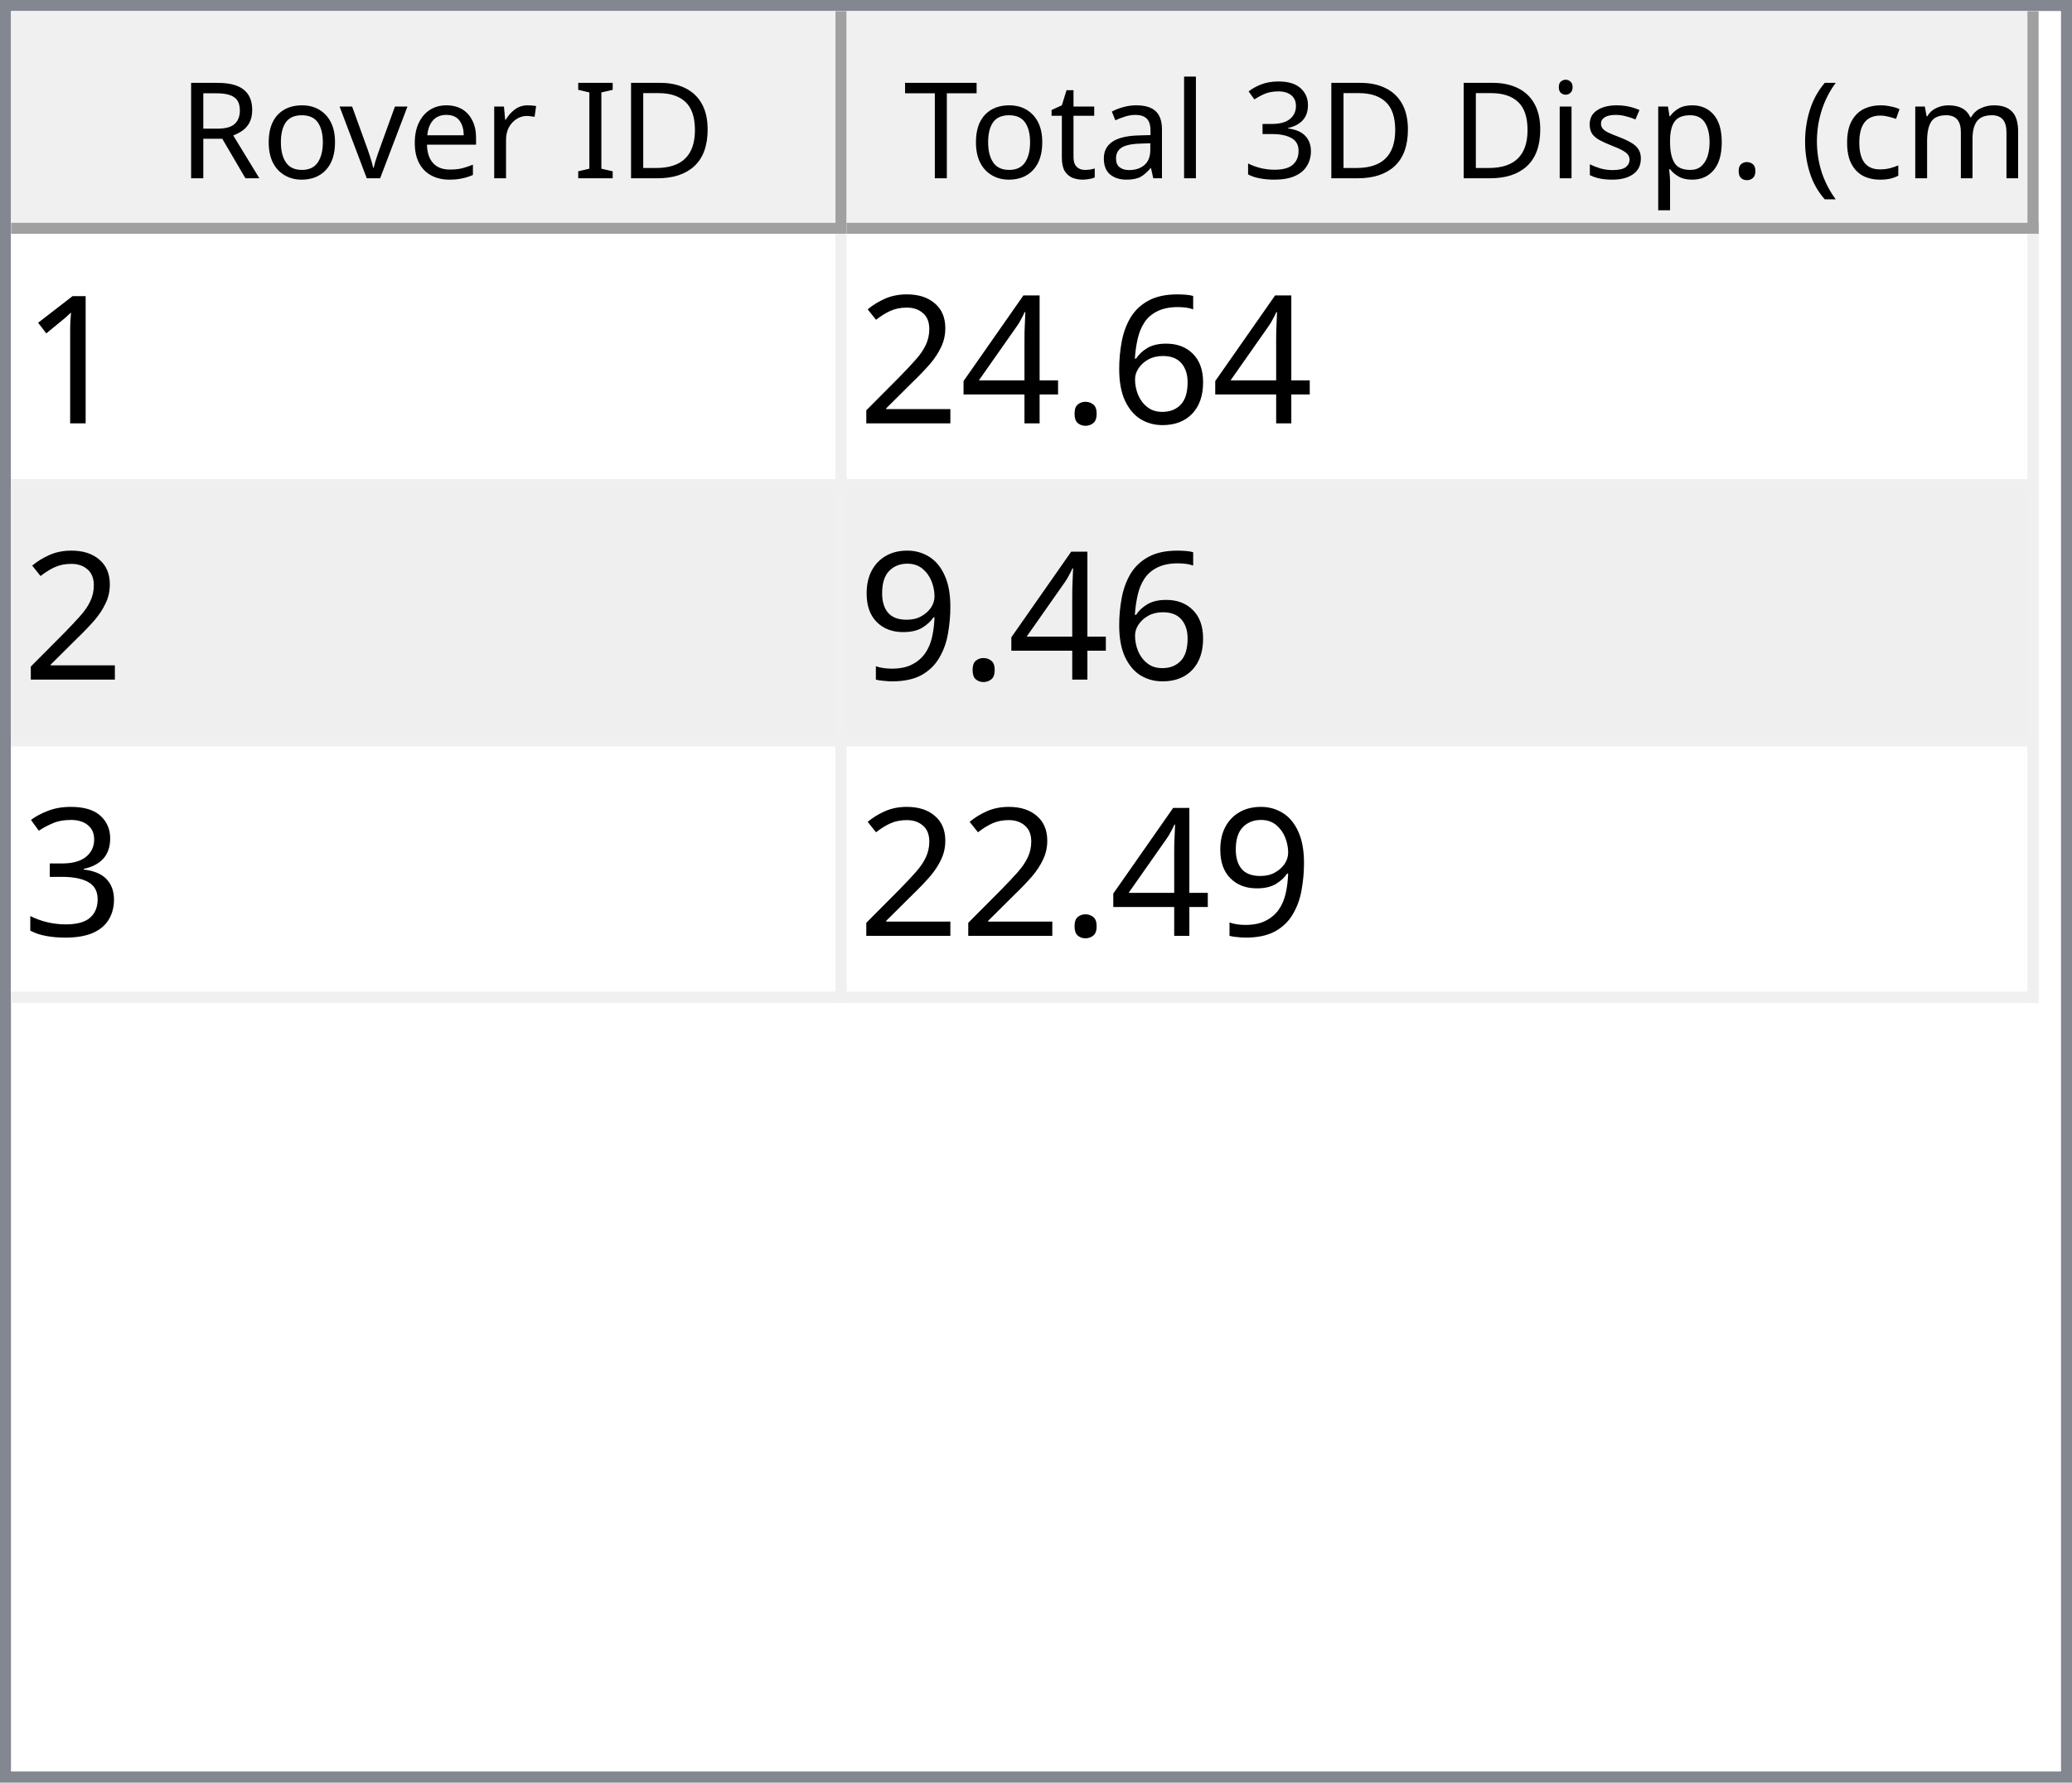
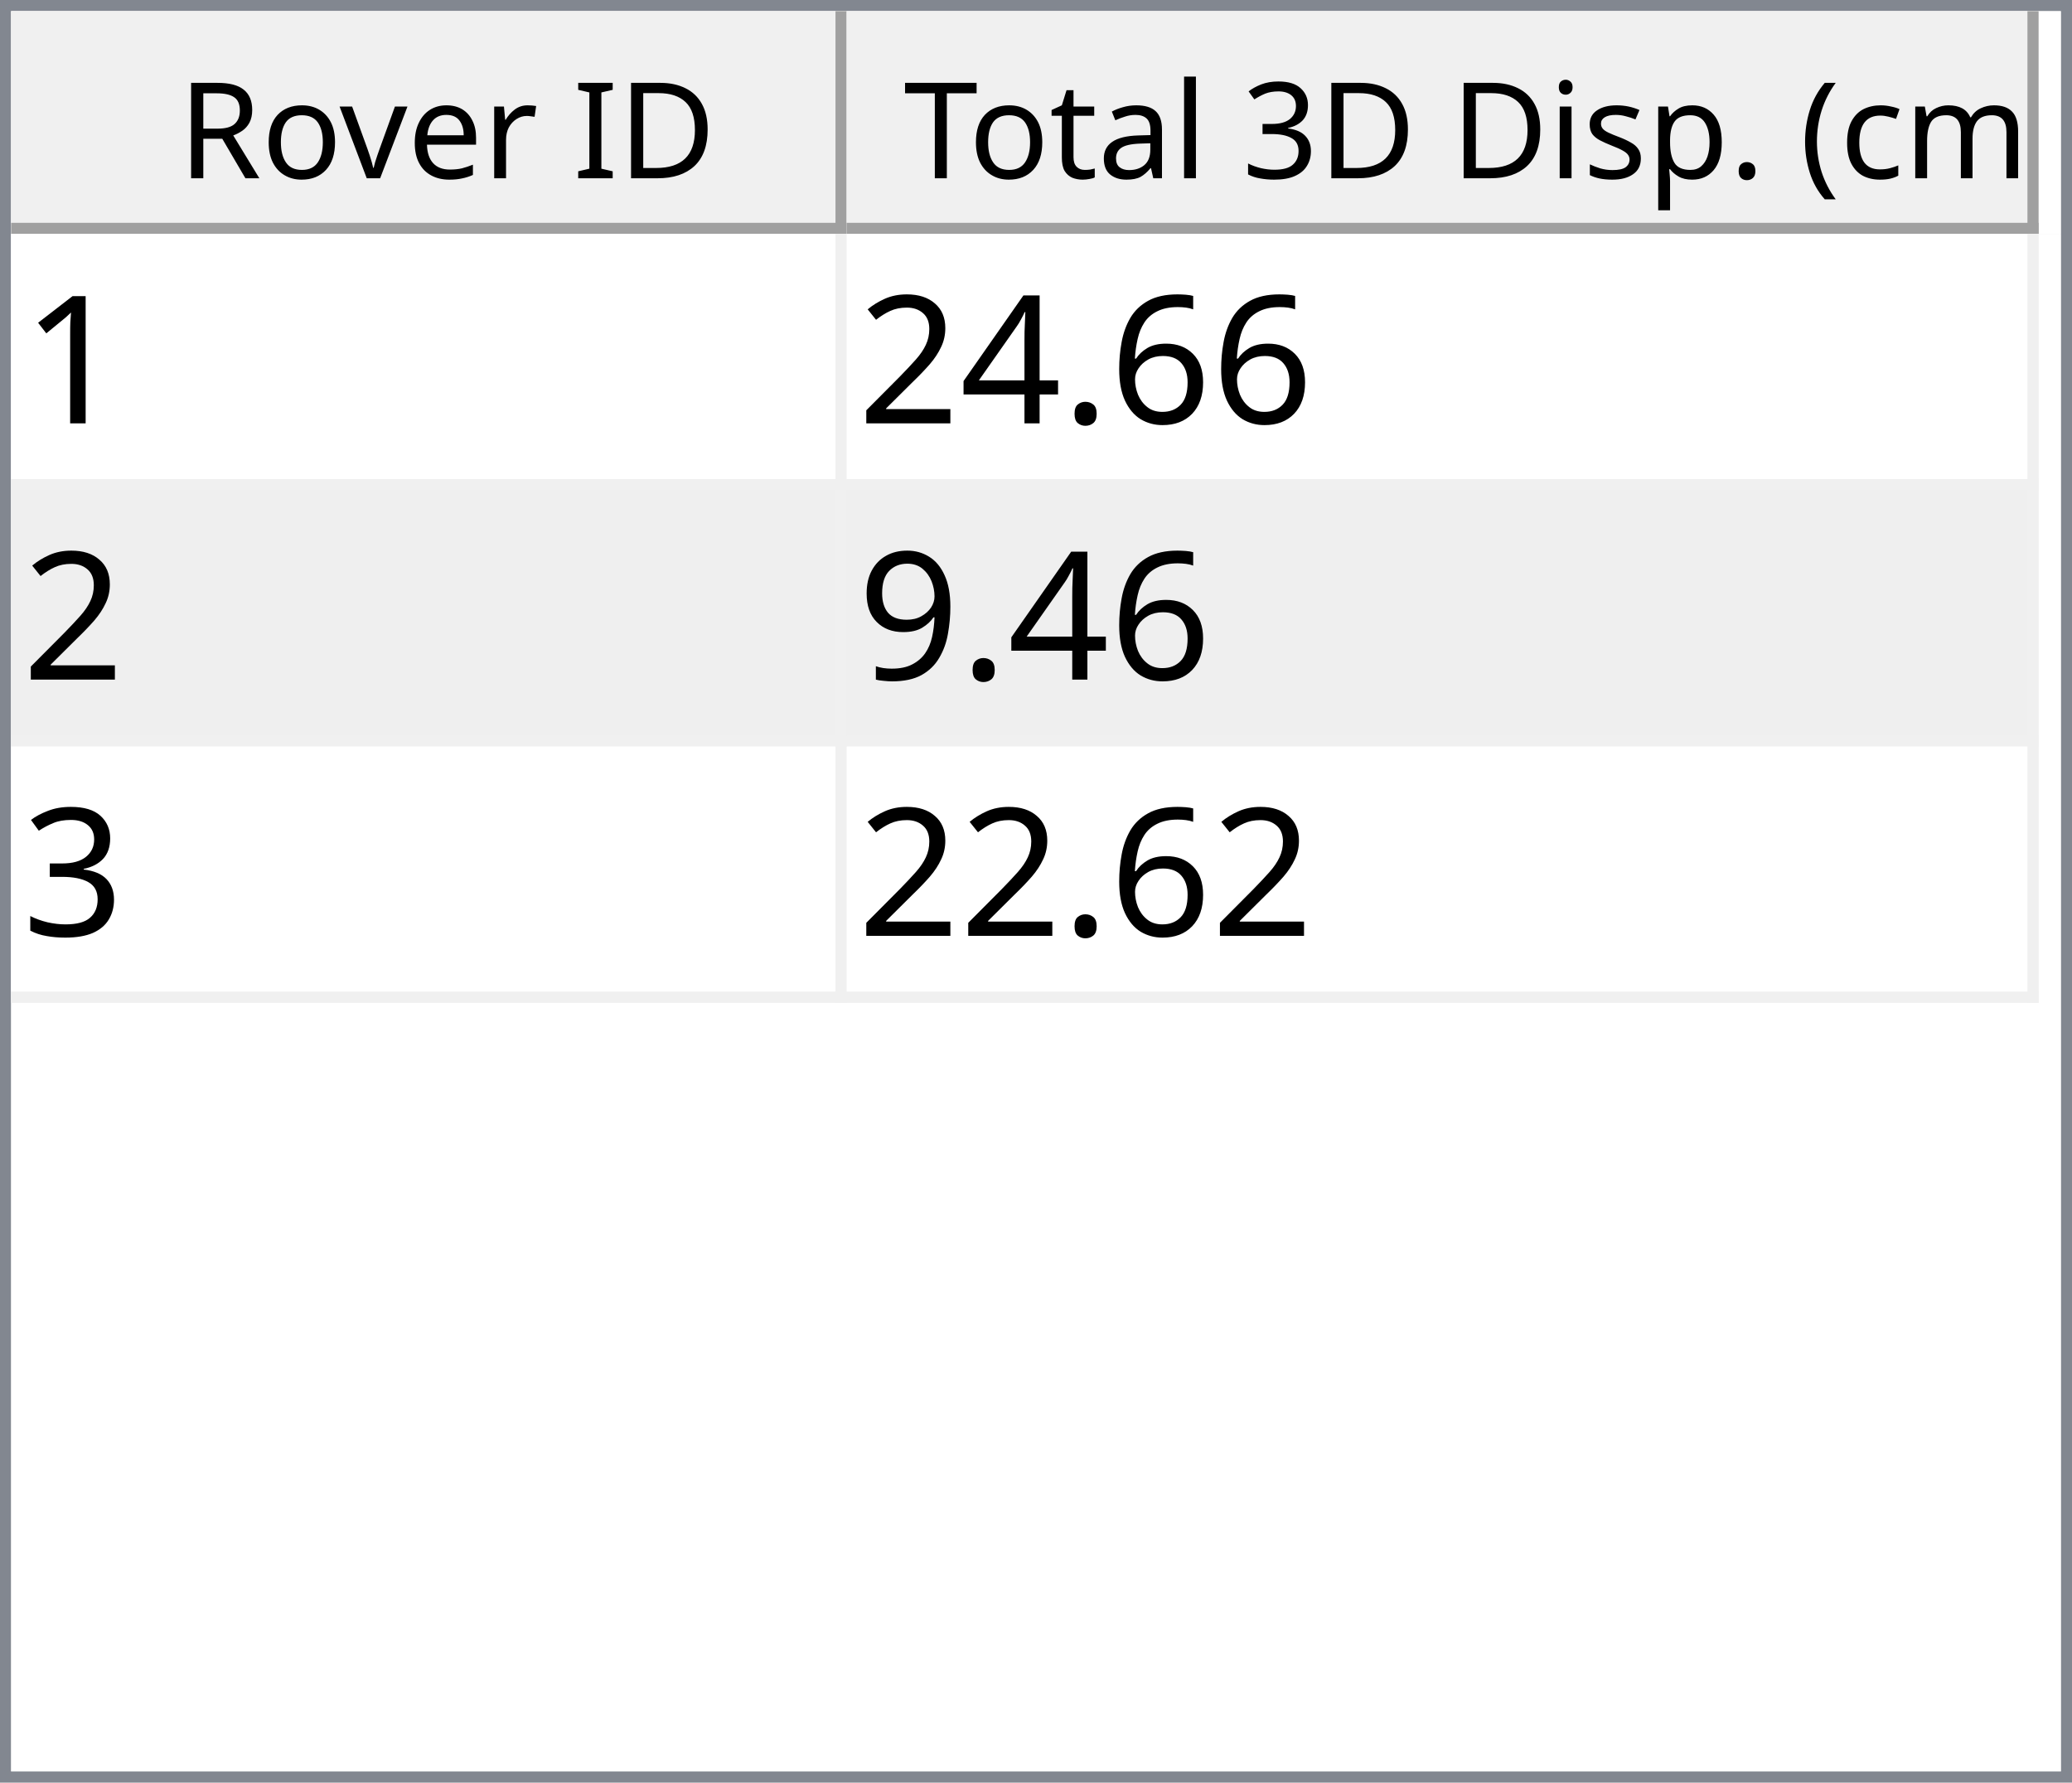
<svg xmlns="http://www.w3.org/2000/svg" style="fill-opacity:1; color-rendering:auto; color-interpolation:auto; text-rendering:auto; stroke:black; stroke-linecap:square; stroke-miterlimit:10; shape-rendering:auto; stroke-opacity:1; fill:black; stroke-dasharray:none; font-weight:normal; stroke-width:1; font-family:'Dialog'; font-style:normal; stroke-linejoin:miter; font-size:12px; stroke-dashoffset:0; image-rendering:auto;" width="186" height="160">
  <defs id="genericDefs" />
  <g>
    <defs id="defs1">
      <clipPath clipPathUnits="userSpaceOnUse" id="clipPath1">
        <path d="M0 0 L186 0 L186 160 L0 160 L0 0 Z" />
      </clipPath>
      <clipPath clipPathUnits="userSpaceOnUse" id="clipPath2">
        <path d="M0 0 L0 160 L186 160 L186 0 Z" />
      </clipPath>
      <clipPath clipPathUnits="userSpaceOnUse" id="clipPath3">
        <path d="M0 0 L0 20 L184 20 L184 0 Z" />
      </clipPath>
      <clipPath clipPathUnits="userSpaceOnUse" id="clipPath4">
        <path d="M0 0 L0 20 L75 20 L75 0 Z" />
      </clipPath>
      <clipPath clipPathUnits="userSpaceOnUse" id="clipPath5">
        <path d="M1 1 L1 19 L74 19 L74 1 Z" />
      </clipPath>
      <clipPath clipPathUnits="userSpaceOnUse" id="clipPath6">
        <path d="M0 0 L0 18 L73 18 L73 0 Z" />
      </clipPath>
      <clipPath clipPathUnits="userSpaceOnUse" id="clipPath7">
        <path d="M-0.5 -0.5 L-0.5 19.5 L74.5 19.5 L74.5 -0.5 Z" />
      </clipPath>
      <clipPath clipPathUnits="userSpaceOnUse" id="clipPath8">
        <path d="M0 0 L0 20 L107 20 L107 0 Z" />
      </clipPath>
      <clipPath clipPathUnits="userSpaceOnUse" id="clipPath9">
        <path d="M1 1 L1 19 L106 19 L106 1 Z" />
      </clipPath>
      <clipPath clipPathUnits="userSpaceOnUse" id="clipPath10">
        <path d="M0 0 L0 18 L105 18 L105 0 Z" />
      </clipPath>
      <clipPath clipPathUnits="userSpaceOnUse" id="clipPath11">
        <path d="M-0.5 -0.5 L-0.5 19.5 L106.5 19.5 L106.5 -0.5 Z" />
      </clipPath>
      <clipPath clipPathUnits="userSpaceOnUse" id="clipPath12">
        <path d="M0 0 L0 138 L184 138 L184 0 Z" />
      </clipPath>
      <clipPath clipPathUnits="userSpaceOnUse" id="clipPath13">
        <path d="M0 0 L0 69 L182 69 L182 0 Z" />
      </clipPath>
      <clipPath clipPathUnits="userSpaceOnUse" id="clipPath14">
        <path d="M-0.5 -0.5 L-0.5 68.5 L181.5 68.5 L181.5 -0.5 Z" />
      </clipPath>
      <clipPath clipPathUnits="userSpaceOnUse" id="clipPath15">
        <path d="M0 0 L0 22 L74 22 L74 0 Z" />
      </clipPath>
      <clipPath clipPathUnits="userSpaceOnUse" id="clipPath16">
        <path d="M0 0 L0 22 L106 22 L106 0 Z" />
      </clipPath>
      <font horiz-adv-x="64.551" id="font1">
        <font-face ascent="107.91" descent="25.098" units-per-em="100" style="font-style:normal; font-family:Segoe UI; font-weight:normal;" />
        <missing-glyph horiz-adv-x="64.551" d="M8.109 0 L8.109 68.266 L56.453 68.266 L56.453 0 L8.109 0 ZM15.328 7.234 L49.219 7.234 L49.219 61.031 L15.328 61.031 L15.328 7.234 Z" />
        <glyph unicode="D" horiz-adv-x="70.117" d="M9.188 0 L9.188 70.016 L28.516 70.016 Q65.531 70.016 65.531 35.891 Q65.531 19.672 55.25 9.836 Q44.969 0 27.734 0 L9.188 0 ZM17.391 62.594 L17.391 7.422 L27.828 7.422 Q41.609 7.422 49.273 14.797 Q56.938 22.172 56.938 35.688 Q56.938 62.594 28.328 62.594 L17.391 62.594 Z" />
        <glyph unicode="I" horiz-adv-x="26.611" d="M17.391 0 L9.188 0 L9.188 70.016 L17.391 70.016 L17.391 0 Z" />
        <glyph unicode=" " horiz-adv-x="27.393" d="" />
        <glyph unicode="r" horiz-adv-x="34.766" d="M34.188 41.891 Q32.078 43.5 28.125 43.5 Q23 43.5 19.555 38.672 Q16.109 33.844 16.109 25.484 L16.109 0 L8.109 0 L8.109 50 L16.109 50 L16.109 39.703 L16.312 39.703 Q18.016 44.969 21.531 47.922 Q25.047 50.875 29.391 50.875 Q32.516 50.875 34.188 50.203 L34.188 41.891 Z" />
        <glyph unicode="e" horiz-adv-x="52.295" d="M48.297 23 L12.984 23 Q13.188 14.656 17.484 10.109 Q21.781 5.562 29.297 5.562 Q37.75 5.562 44.828 11.141 L44.828 3.609 Q38.234 -1.172 27.391 -1.172 Q16.797 -1.172 10.742 5.641 Q4.688 12.453 4.688 24.812 Q4.688 36.469 11.305 43.82 Q17.922 51.172 27.734 51.172 Q37.547 51.172 42.922 44.828 Q48.297 38.484 48.297 27.203 L48.297 23 ZM40.094 29.781 Q40.047 36.719 36.75 40.578 Q33.453 44.438 27.594 44.438 Q21.922 44.438 17.969 40.383 Q14.016 36.328 13.094 29.781 L40.094 29.781 Z" />
        <glyph unicode="v" horiz-adv-x="47.9" d="M47.406 50 L27.484 0 L19.625 0 L0.688 50 L9.469 50 L22.172 13.672 Q23.578 9.672 23.922 6.688 L24.125 6.688 Q24.609 10.453 25.688 13.484 L38.969 50 L47.406 50 Z" />
        <glyph unicode="o" horiz-adv-x="58.594" d="M29 -1.172 Q17.922 -1.172 11.305 5.836 Q4.688 12.844 4.688 24.422 Q4.688 37.016 11.57 44.094 Q18.453 51.172 30.172 51.172 Q41.359 51.172 47.633 44.289 Q53.906 37.406 53.906 25.203 Q53.906 13.234 47.141 6.031 Q40.375 -1.172 29 -1.172 ZM29.594 44.438 Q21.875 44.438 17.383 39.188 Q12.891 33.938 12.891 24.703 Q12.891 15.828 17.43 10.695 Q21.969 5.562 29.594 5.562 Q37.359 5.562 41.531 10.594 Q45.703 15.625 45.703 24.906 Q45.703 34.281 41.531 39.359 Q37.359 44.438 29.594 44.438 Z" />
        <glyph unicode="R" horiz-adv-x="59.814" d="M59.375 0 L49.609 0 L37.891 19.625 Q36.281 22.359 34.766 24.289 Q33.25 26.219 31.664 27.438 Q30.078 28.656 28.25 29.219 Q26.422 29.781 24.125 29.781 L17.391 29.781 L17.391 0 L9.188 0 L9.188 70.016 L30.078 70.016 Q34.672 70.016 38.555 68.867 Q42.438 67.719 45.289 65.375 Q48.141 63.031 49.758 59.547 Q51.375 56.062 51.375 51.375 Q51.375 47.703 50.273 44.656 Q49.172 41.609 47.148 39.211 Q45.125 36.812 42.266 35.133 Q39.406 33.453 35.844 32.516 L35.844 32.328 Q37.594 31.547 38.891 30.547 Q40.188 29.547 41.359 28.18 Q42.531 26.812 43.68 25.078 Q44.828 23.344 46.234 21.047 L59.375 0 ZM17.391 62.594 L17.391 37.203 L28.516 37.203 Q31.594 37.203 34.203 38.133 Q36.812 39.062 38.719 40.797 Q40.625 42.531 41.703 45.047 Q42.781 47.562 42.781 50.688 Q42.781 56.297 39.141 59.445 Q35.5 62.594 28.609 62.594 L17.391 62.594 Z" />
        <glyph unicode=")" horiz-adv-x="30.176" d="M8.297 -15.922 L1.172 -15.922 Q16.406 2.344 16.406 26.812 Q16.406 51.469 1.078 70.016 L8.297 70.016 Q23.531 52.156 23.531 26.703 Q23.531 1.375 8.297 -15.922 Z" />
        <glyph unicode="m" horiz-adv-x="86.133" d="M79.109 0 L71.094 0 L71.094 28.719 Q71.094 37.016 68.531 40.727 Q65.969 44.438 59.906 44.438 Q54.781 44.438 51.195 39.75 Q47.609 35.062 47.609 28.516 L47.609 0 L39.594 0 L39.594 29.688 Q39.594 44.438 28.219 44.438 Q22.953 44.438 19.531 40.016 Q16.109 35.594 16.109 28.516 L16.109 0 L8.109 0 L8.109 50 L16.109 50 L16.109 42.094 L16.312 42.094 Q21.625 51.172 31.844 51.172 Q36.969 51.172 40.773 48.312 Q44.578 45.453 46 40.828 Q51.562 51.172 62.594 51.172 Q79.109 51.172 79.109 30.812 L79.109 0 Z" />
        <glyph unicode="c" horiz-adv-x="46.191" d="M42.188 2.297 Q36.422 -1.172 28.516 -1.172 Q17.828 -1.172 11.258 5.789 Q4.688 12.75 4.688 23.828 Q4.688 36.188 11.766 43.68 Q18.844 51.172 30.672 51.172 Q37.25 51.172 42.281 48.734 L42.281 40.531 Q36.719 44.438 30.375 44.438 Q22.703 44.438 17.797 38.945 Q12.891 33.453 12.891 24.516 Q12.891 15.719 17.508 10.641 Q22.125 5.562 29.891 5.562 Q36.422 5.562 42.188 9.906 L42.188 2.297 Z" />
        <glyph unicode="(" horiz-adv-x="30.176" d="M29.109 -15.922 L21.969 -15.922 Q6.844 1.375 6.844 26.703 Q6.844 52.156 21.969 70.016 L29.203 70.016 Q13.875 51.469 13.875 26.812 Q13.875 2.344 29.109 -15.922 Z" />
        <glyph unicode="." horiz-adv-x="21.68" d="M10.891 -1.078 Q8.641 -1.078 7.055 0.539 Q5.469 2.156 5.469 4.391 Q5.469 6.641 7.055 8.273 Q8.641 9.906 10.891 9.906 Q13.188 9.906 14.797 8.273 Q16.406 6.641 16.406 4.391 Q16.406 2.156 14.797 0.539 Q13.188 -1.078 10.891 -1.078 Z" />
        <glyph unicode="p" horiz-adv-x="58.789" d="M16.312 7.234 L16.109 7.234 L16.109 -23 L8.109 -23 L8.109 50 L16.109 50 L16.109 41.219 L16.312 41.219 Q22.219 51.172 33.594 51.172 Q43.266 51.172 48.688 44.461 Q54.109 37.75 54.109 26.469 Q54.109 13.922 48 6.375 Q41.891 -1.172 31.297 -1.172 Q21.578 -1.172 16.312 7.234 ZM16.109 27.391 L16.109 20.406 Q16.109 14.203 20.141 9.883 Q24.172 5.562 30.375 5.562 Q37.641 5.562 41.773 11.133 Q45.906 16.703 45.906 26.609 Q45.906 34.969 42.047 39.703 Q38.188 44.438 31.594 44.438 Q24.609 44.438 20.359 39.578 Q16.109 34.719 16.109 27.391 Z" />
        <glyph unicode="s" horiz-adv-x="42.432" d="M5.078 1.812 L5.078 10.406 Q11.625 5.562 19.484 5.562 Q30.031 5.562 30.031 12.594 Q30.031 14.594 29.125 15.992 Q28.219 17.391 26.68 18.461 Q25.141 19.531 23.07 20.383 Q21 21.234 18.609 22.172 Q15.281 23.484 12.766 24.828 Q10.25 26.172 8.57 27.859 Q6.891 29.547 6.031 31.695 Q5.172 33.844 5.172 36.719 Q5.172 40.234 6.789 42.945 Q8.406 45.656 11.086 47.484 Q13.766 49.312 17.211 50.242 Q20.656 51.172 24.312 51.172 Q30.812 51.172 35.938 48.922 L35.938 40.828 Q30.422 44.438 23.25 44.438 Q21 44.438 19.195 43.922 Q17.391 43.406 16.094 42.477 Q14.797 41.547 14.086 40.258 Q13.375 38.969 13.375 37.406 Q13.375 35.453 14.086 34.133 Q14.797 32.812 16.164 31.789 Q17.531 30.766 19.484 29.938 Q21.438 29.109 23.922 28.125 Q27.25 26.859 29.883 25.516 Q32.516 24.172 34.375 22.484 Q36.234 20.797 37.234 18.602 Q38.234 16.406 38.234 13.375 Q38.234 9.672 36.602 6.938 Q34.969 4.203 32.234 2.398 Q29.5 0.594 25.93 -0.289 Q22.359 -1.172 18.453 -1.172 Q10.75 -1.172 5.078 1.812 Z" />
        <glyph unicode="i" horiz-adv-x="24.219" d="M12.203 62.703 Q10.062 62.703 8.547 64.164 Q7.031 65.625 7.031 67.875 Q7.031 70.125 8.547 71.609 Q10.062 73.094 12.203 73.094 Q14.406 73.094 15.945 71.609 Q17.484 70.125 17.484 67.875 Q17.484 65.719 15.945 64.211 Q14.406 62.703 12.203 62.703 ZM16.109 0 L8.109 0 L8.109 50 L16.109 50 L16.109 0 Z" />
        <glyph unicode="3" horiz-adv-x="53.906" d="M46.531 19.828 Q46.531 15.094 44.75 11.211 Q42.969 7.328 39.719 4.57 Q36.469 1.812 31.93 0.297 Q27.391 -1.219 21.922 -1.219 Q11.922 -1.219 6 2.594 L6 11.188 Q13.094 5.609 22.219 5.609 Q25.875 5.609 28.828 6.539 Q31.781 7.469 33.906 9.227 Q36.031 10.984 37.18 13.477 Q38.328 15.969 38.328 19.094 Q38.328 32.812 18.797 32.812 L12.984 32.812 L12.984 39.594 L18.5 39.594 Q35.797 39.594 35.797 52.484 Q35.797 64.406 22.609 64.406 Q15.188 64.406 8.688 59.422 L8.688 67.188 Q15.375 71.188 24.609 71.188 Q29 71.188 32.57 69.969 Q36.141 68.75 38.68 66.555 Q41.219 64.359 42.609 61.281 Q44 58.203 44 54.5 Q44 40.672 30.031 36.719 L30.031 36.531 Q33.594 36.141 36.625 34.797 Q39.656 33.453 41.852 31.305 Q44.047 29.156 45.289 26.25 Q46.531 23.344 46.531 19.828 Z" />
        <glyph unicode="l" horiz-adv-x="24.219" d="M16.109 0 L8.109 0 L8.109 74.031 L16.109 74.031 L16.109 0 Z" />
        <glyph unicode="a" horiz-adv-x="50.879" d="M43.891 0 L35.891 0 L35.891 7.812 L35.688 7.812 Q30.469 -1.172 20.312 -1.172 Q12.844 -1.172 8.617 2.781 Q4.391 6.734 4.391 13.281 Q4.391 27.297 20.906 29.594 L35.891 31.688 Q35.891 44.438 25.594 44.438 Q16.547 44.438 9.281 38.281 L9.281 46.484 Q16.656 51.172 26.266 51.172 Q43.891 51.172 43.891 32.516 L43.891 0 ZM35.891 25.297 L23.828 23.641 Q18.266 22.859 15.43 20.875 Q12.594 18.891 12.594 13.875 Q12.594 10.203 15.211 7.883 Q17.828 5.562 22.172 5.562 Q28.125 5.562 32.008 9.742 Q35.891 13.922 35.891 20.312 L35.891 25.297 Z" />
        <glyph unicode="t" horiz-adv-x="33.887" d="M31.297 0.484 Q28.469 -1.078 23.828 -1.078 Q10.688 -1.078 10.688 13.578 L10.688 43.172 L2.094 43.172 L2.094 50 L10.688 50 L10.688 62.203 L18.703 64.797 L18.703 50 L31.297 50 L31.297 43.172 L18.703 43.172 L18.703 14.984 Q18.703 9.969 20.414 7.82 Q22.125 5.672 26.078 5.672 Q29.109 5.672 31.297 7.328 L31.297 0.484 Z" />
        <glyph unicode="T" horiz-adv-x="52.393" d="M50.594 62.594 L30.375 62.594 L30.375 0 L22.172 0 L22.172 62.594 L2 62.594 L2 70.016 L50.594 70.016 L50.594 62.594 Z" />
      </font>
      <font horiz-adv-x="75.0" id="font2">
        <font-face ascent="100.537" descent="21.973" units-per-em="100" style="font-style:normal; font-family:sans-serif; font-weight:normal;" />
        <missing-glyph horiz-adv-x="75.0" d="M12.5 0 L12.5 62.5 L62.5 62.5 L62.5 0 L12.5 0 ZM14.062 1.562 L60.938 1.562 L60.938 60.938 L14.062 60.938 L14.062 1.562 Z" />
        <glyph unicode="1" horiz-adv-x="55.615" d="M37.25 0 L28.469 0 L28.469 56 Q25.297 52.984 20.141 49.953 Q14.984 46.922 10.891 45.406 L10.891 53.906 Q18.266 57.375 23.781 62.305 Q29.297 67.234 31.594 71.875 L37.25 71.875 L37.25 0 Z" />
        <glyph unicode="6" horiz-adv-x="55.615" d="M49.75 54.047 L41.016 53.375 Q39.844 58.547 37.703 60.891 Q34.125 64.656 28.906 64.656 Q24.703 64.656 21.531 62.312 Q17.391 59.281 14.992 53.469 Q12.594 47.656 12.5 36.922 Q15.672 41.75 20.266 44.094 Q24.859 46.438 29.891 46.438 Q38.672 46.438 44.852 39.969 Q51.031 33.5 51.031 23.25 Q51.031 16.5 48.125 10.719 Q45.219 4.938 40.141 1.859 Q35.062 -1.219 28.609 -1.219 Q17.625 -1.219 10.695 6.859 Q3.766 14.938 3.766 33.5 Q3.766 54.25 11.422 63.672 Q18.109 71.875 29.438 71.875 Q37.891 71.875 43.289 67.141 Q48.688 62.406 49.75 54.047 ZM13.875 23.188 Q13.875 18.656 15.797 14.508 Q17.719 10.359 21.188 8.18 Q24.656 6 28.469 6 Q34.031 6 38.039 10.492 Q42.047 14.984 42.047 22.703 Q42.047 30.125 38.086 34.398 Q34.125 38.672 28.125 38.672 Q22.172 38.672 18.023 34.398 Q13.875 30.125 13.875 23.188 Z" />
        <glyph unicode="." horiz-adv-x="27.783" d="M9.078 0 L9.078 10.016 L19.094 10.016 L19.094 0 L9.078 0 Z" />
        <glyph unicode="4" horiz-adv-x="55.615" d="M32.328 0 L32.328 17.141 L1.266 17.141 L1.266 25.203 L33.938 71.578 L41.109 71.578 L41.109 25.203 L50.781 25.203 L50.781 17.141 L41.109 17.141 L41.109 0 L32.328 0 ZM32.328 25.203 L32.328 57.469 L9.906 25.203 L32.328 25.203 Z" />
        <glyph unicode="2" horiz-adv-x="55.615" d="M50.344 8.453 L50.344 0 L3.031 0 Q2.938 3.172 4.047 6.109 Q5.859 10.938 9.836 15.625 Q13.812 20.312 21.344 26.469 Q33.016 36.031 37.117 41.625 Q41.219 47.219 41.219 52.203 Q41.219 57.422 37.477 61.008 Q33.734 64.594 27.734 64.594 Q21.391 64.594 17.578 60.789 Q13.766 56.984 13.719 50.25 L4.688 51.172 Q5.609 61.281 11.664 66.578 Q17.719 71.875 27.938 71.875 Q38.234 71.875 44.242 66.164 Q50.25 60.453 50.25 52 Q50.25 47.703 48.492 43.555 Q46.734 39.406 42.656 34.812 Q38.578 30.219 29.109 22.219 Q21.188 15.578 18.945 13.211 Q16.703 10.844 15.234 8.453 L50.344 8.453 Z" />
        <glyph unicode="9" horiz-adv-x="55.615" d="M5.469 16.547 L13.922 17.328 Q14.984 11.375 18.016 8.688 Q21.047 6 25.781 6 Q29.828 6 32.883 7.859 Q35.938 9.719 37.891 12.82 Q39.844 15.922 41.164 21.195 Q42.484 26.469 42.484 31.938 Q42.484 32.516 42.438 33.688 Q39.797 29.5 35.234 26.883 Q30.672 24.266 25.344 24.266 Q16.453 24.266 10.305 30.711 Q4.156 37.156 4.156 47.703 Q4.156 58.594 10.578 65.234 Q17 71.875 26.656 71.875 Q33.641 71.875 39.43 68.117 Q45.219 64.359 48.219 57.398 Q51.219 50.438 51.219 37.25 Q51.219 23.531 48.242 15.406 Q45.266 7.281 39.383 3.031 Q33.5 -1.219 25.594 -1.219 Q17.188 -1.219 11.867 3.445 Q6.547 8.109 5.469 16.547 ZM41.453 48.141 Q41.453 55.719 37.43 60.156 Q33.406 64.594 27.734 64.594 Q21.875 64.594 17.531 59.812 Q13.188 55.031 13.188 47.406 Q13.188 40.578 17.312 36.305 Q21.438 32.031 27.484 32.031 Q33.594 32.031 37.523 36.305 Q41.453 40.578 41.453 48.141 Z" />
        <glyph unicode="3" horiz-adv-x="55.615" d="M4.203 18.891 L12.984 20.062 Q14.5 12.594 18.141 9.297 Q21.781 6 27 6 Q33.203 6 37.477 10.297 Q41.75 14.594 41.75 20.953 Q41.75 27 37.797 30.93 Q33.844 34.859 27.734 34.859 Q25.25 34.859 21.531 33.891 L22.516 41.609 Q23.391 41.5 23.922 41.5 Q29.547 41.5 34.039 44.43 Q38.531 47.359 38.531 53.469 Q38.531 58.297 35.258 61.477 Q31.984 64.656 26.812 64.656 Q21.688 64.656 18.266 61.43 Q14.844 58.203 13.875 51.766 L5.078 53.328 Q6.688 62.156 12.398 67.016 Q18.109 71.875 26.609 71.875 Q32.469 71.875 37.398 69.359 Q42.328 66.844 44.945 62.5 Q47.562 58.156 47.562 53.266 Q47.562 48.641 45.07 44.828 Q42.578 41.016 37.703 38.766 Q44.047 37.312 47.562 32.695 Q51.078 28.078 51.078 21.141 Q51.078 11.766 44.242 5.25 Q37.406 -1.266 26.953 -1.266 Q17.531 -1.266 11.305 4.352 Q5.078 9.969 4.203 18.891 Z" />
      </font>
    </defs>
    <g style="fill:white; stroke:white;">
      <rect x="0" y="0" width="186" style="clip-path:url(#clipPath1); stroke:none;" height="160" />
    </g>
    <g style="fill:white; text-rendering:optimizeSpeed; color-rendering:optimizeSpeed; image-rendering:optimizeSpeed; shape-rendering:crispEdges; stroke:white; color-interpolation:sRGB;">
      <rect x="0" width="186" height="160" y="0" style="stroke:none;" />
      <path style="stroke:none;" d="M0 160 L186 160 L186 0 L0 0 Z" />
    </g>
    <g style="fill:rgb(240,240,240); font-family:'Segoe UI'; stroke:rgb(240,240,240);">
      <rect x="0" y="0" width="186" style="clip-path:url(#clipPath2); stroke:none;" height="160" />
    </g>
    <g style="fill:rgb(130,135,144); font-family:'Segoe UI'; stroke:rgb(130,135,144);">
      <path d="M0 0 L186 0 L186 160 L0 160 L0 0 ZM1 1 L185 1 L185 159 L1 159 L1 1 Z" style="fill-rule:evenodd; clip-path:url(#clipPath2); stroke:none;" />
    </g>
    <g style="fill:white; font-family:'Segoe UI'; stroke:white;" transform="translate(1,1)">
      <rect x="0" y="0" width="184" style="clip-path:url(#clipPath3); stroke:none;" height="20" />
    </g>
    <g style="fill:rgb(240,240,240); font-family:'Segoe UI'; stroke:rgb(240,240,240);" transform="translate(1,1)">
      <rect x="0" y="0" width="75" style="clip-path:url(#clipPath4); stroke:none;" height="20" />
    </g>
    <g style="font-family:'Segoe UI';" transform="translate(2,2)">
      <text x="14" xml:space="preserve" y="14" style="clip-path:url(#clipPath6); stroke:none;">Rover ID</text>
    </g>
    <g style="fill:rgb(160,160,160); font-family:'Segoe UI'; stroke:rgb(160,160,160); stroke-linejoin:bevel;" transform="translate(1.5,1.5)">
      <line x1="74" x2="74" y1="0" style="fill:none; clip-path:url(#clipPath7);" y2="19" />
    </g>
    <g style="fill:rgb(160,160,160); font-family:'Segoe UI'; stroke:rgb(160,160,160); stroke-linejoin:bevel;" transform="matrix(1,0,0,1,1,1) translate(0.5,0.5)">
      <line x1="0" x2="74" y1="19" style="fill:none; clip-path:url(#clipPath7);" y2="19" />
    </g>
    <g style="fill:rgb(240,240,240); font-family:'Segoe UI'; stroke:rgb(240,240,240);" transform="translate(76,1)">
      <rect x="0" y="0" width="107" style="clip-path:url(#clipPath8); stroke:none;" height="20" />
    </g>
    <g style="font-family:'Segoe UI';" transform="translate(77,2)">
      <text x="1" xml:space="preserve" y="14" style="clip-path:url(#clipPath10); stroke:none;"> Total 3D Disp. (cm)</text>
    </g>
    <g style="fill:rgb(160,160,160); font-family:'Segoe UI'; stroke:rgb(160,160,160); stroke-linejoin:bevel;" transform="translate(76.5,1.5)">
      <line x1="106" x2="106" y1="0" style="fill:none; clip-path:url(#clipPath11);" y2="19" />
    </g>
    <g style="fill:rgb(160,160,160); font-family:'Segoe UI'; stroke:rgb(160,160,160); stroke-linejoin:bevel;" transform="matrix(1,0,0,1,76,1) translate(0.5,0.5)">
      <line x1="0" x2="106" y1="19" style="fill:none; clip-path:url(#clipPath11);" y2="19" />
    </g>
    <g style="fill:white; font-family:'Segoe UI'; stroke:white;" transform="translate(1,21)">
      <rect x="0" y="0" width="184" style="clip-path:url(#clipPath12); stroke:none;" height="138" />
    </g>
    <g style="fill:rgb(240,240,240); font-size:16px; font-family:sans-serif; stroke:rgb(240,240,240);" transform="translate(1,21)">
      <rect x="0" y="0" width="182" style="clip-path:url(#clipPath13); stroke:none;" height="69" />
      <line transform="translate(0.5,0.5)" x1="0" x2="181" y1="22" style="clip-path:url(#clipPath14); fill:none; stroke-linejoin:bevel;" y2="22" />
    </g>
    <g transform="matrix(1,0,0,1,1,21) translate(0.5,0.5)" style="fill:rgb(240,240,240); font-size:16px; font-family:sans-serif; stroke:rgb(240,240,240); stroke-linejoin:bevel;">
      <line x1="0" x2="181" y1="45" style="fill:none; clip-path:url(#clipPath14);" y2="45" />
    </g>
    <g transform="matrix(1,0,0,1,1,21) translate(0.5,0.5)" style="fill:rgb(240,240,240); font-size:16px; font-family:sans-serif; stroke:rgb(240,240,240); stroke-linejoin:bevel;">
      <line x1="0" x2="181" y1="68" style="fill:none; clip-path:url(#clipPath14);" y2="68" />
    </g>
    <g transform="matrix(1,0,0,1,1,21) translate(0.5,0.5)" style="fill:rgb(240,240,240); font-size:16px; font-family:sans-serif; stroke:rgb(240,240,240); stroke-linejoin:bevel;">
      <line x1="74" x2="74" y1="0" style="fill:none; clip-path:url(#clipPath14);" y2="68" />
    </g>
    <g transform="matrix(1,0,0,1,1,21) translate(0.5,0.5)" style="fill:rgb(240,240,240); font-size:16px; font-family:sans-serif; stroke:rgb(240,240,240); stroke-linejoin:bevel;">
      <line x1="181" x2="181" y1="0" style="fill:none; clip-path:url(#clipPath14);" y2="68" />
    </g>
    <g style="fill:white; font-size:16px; font-family:sans-serif; stroke:white;" transform="matrix(1,0,0,1,1,21)">
      <rect x="0" y="0" width="74" style="clip-path:url(#clipPath15); stroke:none;" height="22" />
      <text x="1" y="17" style="fill:black; clip-path:url(#clipPath15); stroke:none;" xml:space="preserve">1</text>
    </g>
    <g style="fill:white; font-size:16px; font-family:sans-serif; stroke:white;" transform="matrix(1,0,0,1,1,21) translate(75,0)">
      <rect x="0" y="0" width="106" style="clip-path:url(#clipPath16); stroke:none;" height="22" />
-       <text x="1" y="17" style="fill:black; clip-path:url(#clipPath16); stroke:none;" xml:space="preserve">24.64</text>
+       <text x="1" y="17" style="fill:black; clip-path:url(#clipPath16); stroke:none;" xml:space="preserve">24.66</text>
    </g>
    <g style="fill:rgb(239,239,239); font-size:16px; font-family:sans-serif; stroke:rgb(239,239,239);" transform="matrix(1,0,0,1,1,21) translate(0,23)">
      <rect x="0" y="0" width="74" style="clip-path:url(#clipPath15); stroke:none;" height="22" />
      <text x="1" y="17" style="fill:black; clip-path:url(#clipPath15); stroke:none;" xml:space="preserve">2</text>
    </g>
    <g style="fill:rgb(239,239,239); font-size:16px; font-family:sans-serif; stroke:rgb(239,239,239);" transform="matrix(1,0,0,1,1,21) translate(75,23)">
      <rect x="0" y="0" width="106" style="clip-path:url(#clipPath16); stroke:none;" height="22" />
      <text x="1" y="17" style="fill:black; clip-path:url(#clipPath16); stroke:none;" xml:space="preserve">9.46</text>
    </g>
    <g style="fill:white; font-size:16px; font-family:sans-serif; stroke:white;" transform="matrix(1,0,0,1,1,21) translate(0,46)">
      <rect x="0" y="0" width="74" style="clip-path:url(#clipPath15); stroke:none;" height="22" />
      <text x="1" y="17" style="fill:black; clip-path:url(#clipPath15); stroke:none;" xml:space="preserve">3</text>
    </g>
    <g style="fill:white; font-size:16px; font-family:sans-serif; stroke:white;" transform="matrix(1,0,0,1,1,21) translate(75,46)">
      <rect x="0" y="0" width="106" style="clip-path:url(#clipPath16); stroke:none;" height="22" />
-       <text x="1" y="17" style="fill:black; clip-path:url(#clipPath16); stroke:none;" xml:space="preserve">22.49</text>
+       <text x="1" y="17" style="fill:black; clip-path:url(#clipPath16); stroke:none;" xml:space="preserve">22.62</text>
    </g>
  </g>
</svg>
